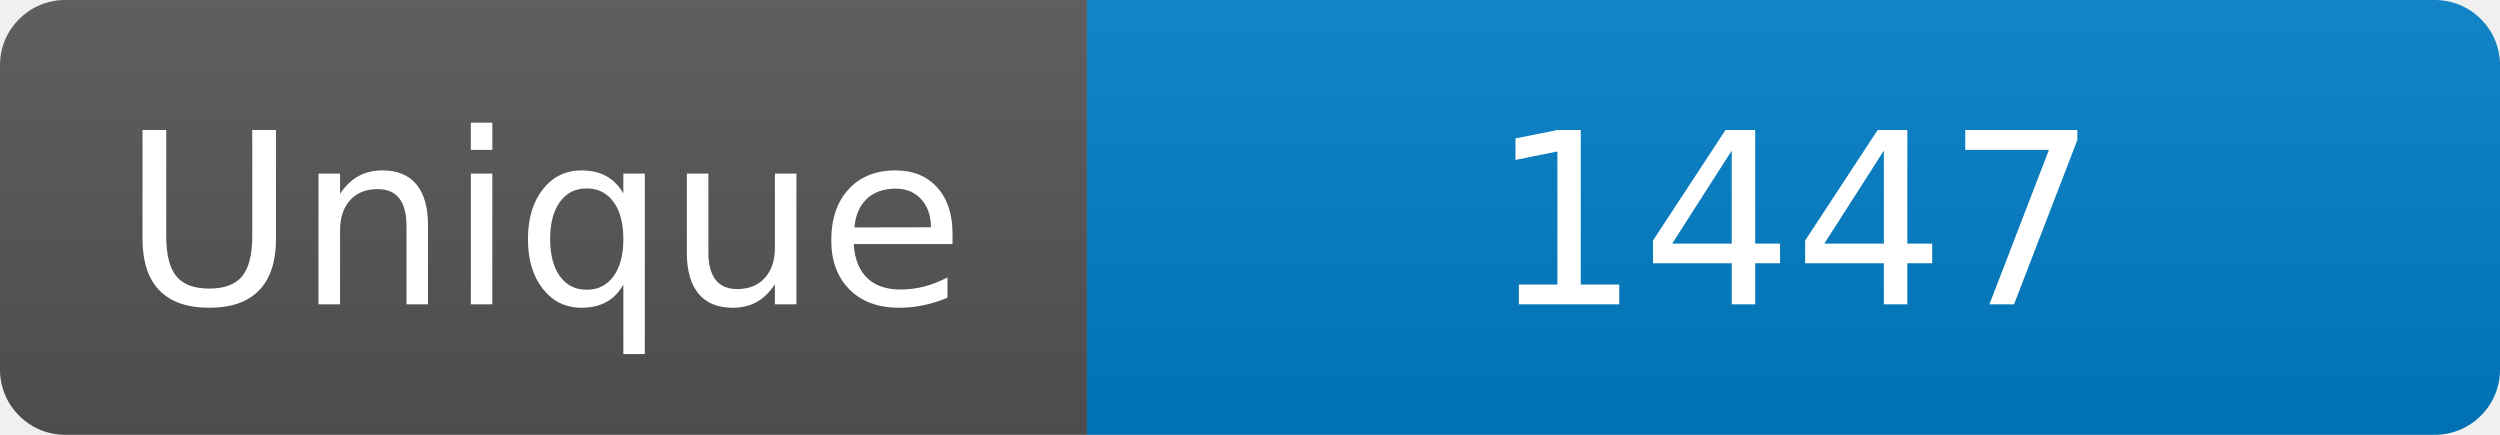
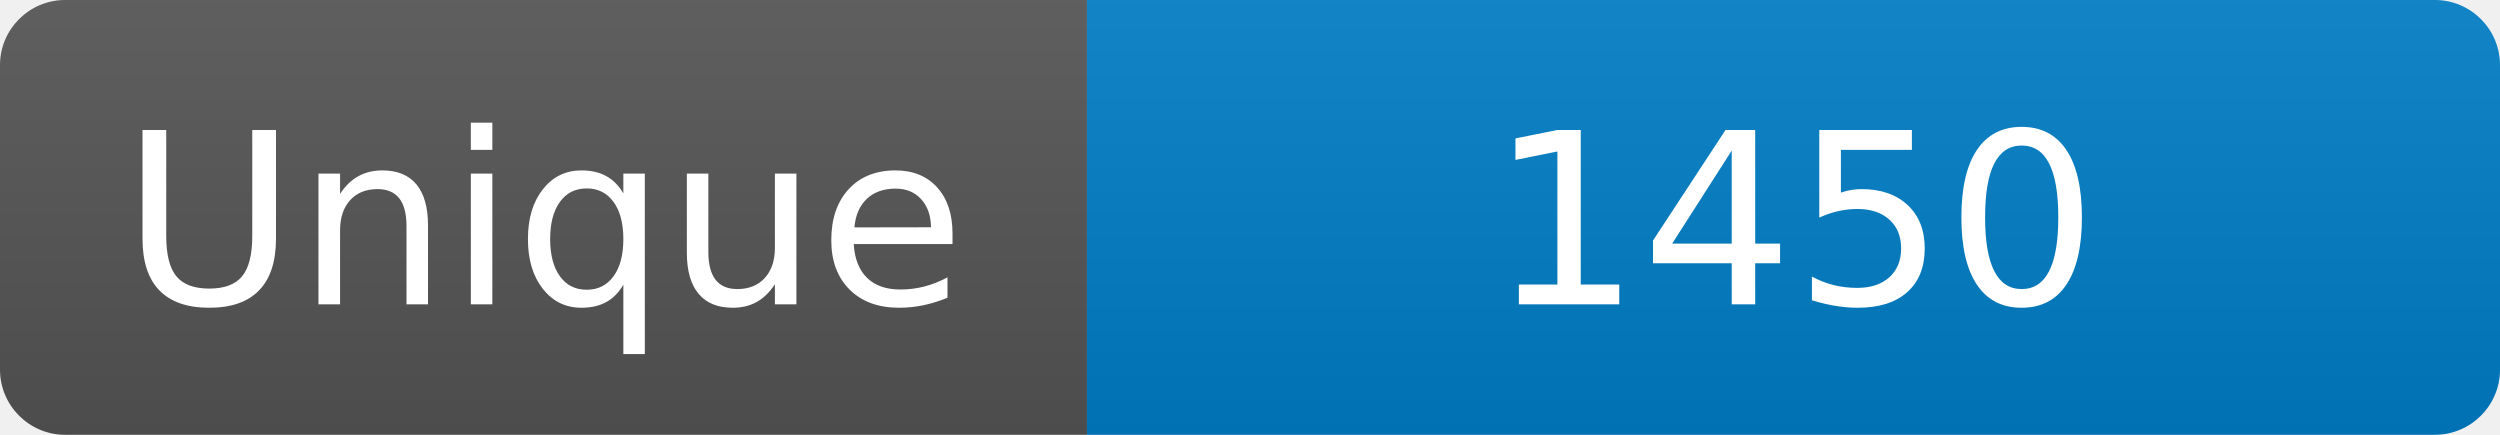
<svg xmlns="http://www.w3.org/2000/svg" width="115" height="20" role="img" aria-label="Maintained?: yes">
  <linearGradient id="s" x2="0" y2="100%">
    <stop offset="0" stop-color="#bbb" stop-opacity=".1" />
    <stop offset="1" stop-opacity=".1" />
  </linearGradient>
  <clipPath id="r">
    <rect width="115" height="20" rx="3" fill="#fff" />
  </clipPath>
  <g clip-path="url(#r)">
    <rect width="50" height="20" fill="#555" />
    <rect x="50" width="160" height="20" fill="#007ec6" />
    <rect width="115" height="20" fill="url(#s)" />
  </g>
  <g fill="#fff" text-anchor="middle" font-family="Verdana,Geneva,DejaVu Sans,sans-serif" font-size="110">
    <text x="250" y="140" transform="scale(.1)" fill="#fff">Unique</text>
-     <text x="825" y="140" transform="scale(.1)" fill="#fff">1447</text>
+     <text x="825" y="140" transform="scale(.1)" fill="#fff">1450</text>
  </g>
</svg>
